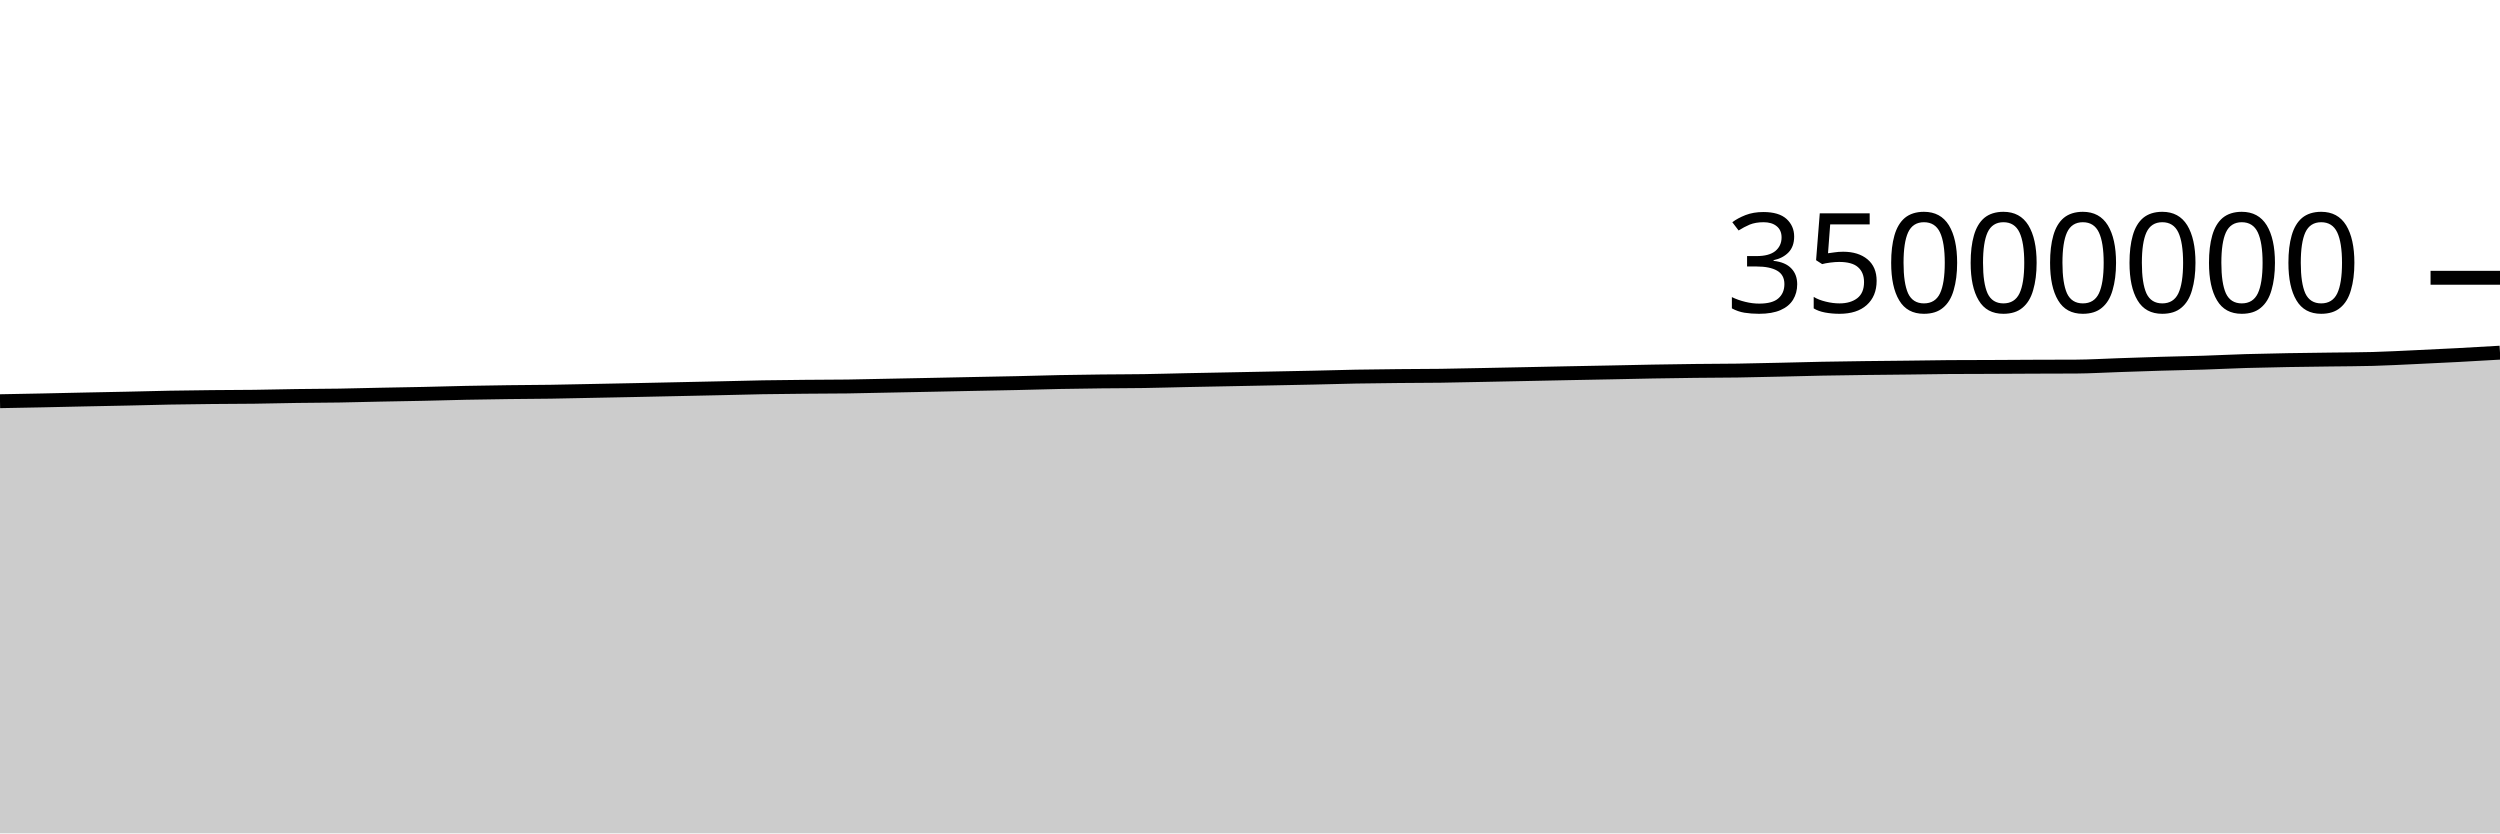
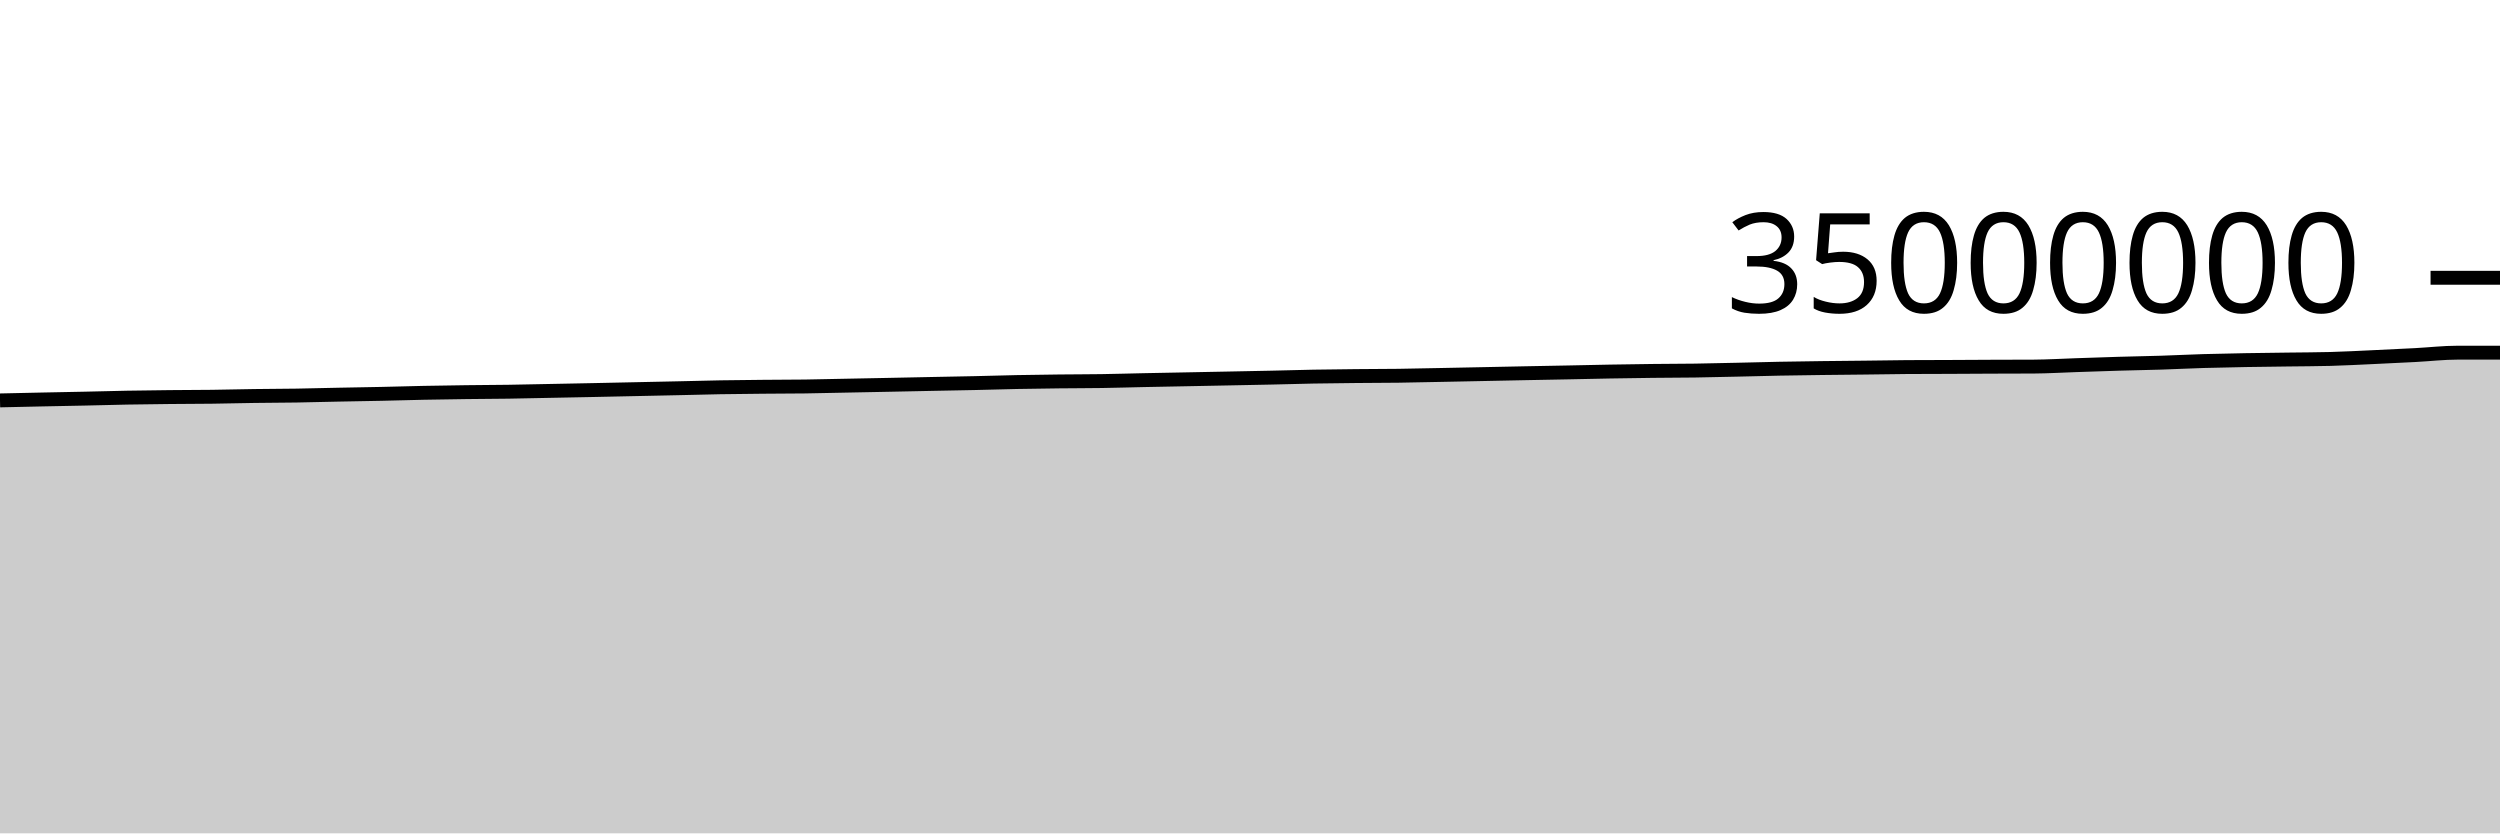
<svg xmlns="http://www.w3.org/2000/svg" viewBox="0 0 180 60">
  <g transform="translate(0,20)">
-     <path class="area" fill="rgba(0, 0, 0, 0.2)" d="M0,8.887C1.017,8.868,2.034,8.85,3.051,8.829C4.068,8.808,5.085,8.783,6.102,8.762C7.119,8.74,8.136,8.723,9.153,8.701C10.169,8.679,11.186,8.648,12.203,8.63C13.22,8.611,14.237,8.6,15.254,8.589C16.271,8.579,17.288,8.58,18.305,8.567C19.322,8.554,20.339,8.526,21.356,8.512C22.373,8.498,23.39,8.497,24.407,8.481C25.424,8.465,26.441,8.435,27.458,8.415C28.475,8.394,29.492,8.379,30.508,8.358C31.525,8.336,32.542,8.304,33.559,8.283C34.576,8.263,35.593,8.248,36.61,8.234C37.627,8.221,38.644,8.219,39.661,8.204C40.678,8.188,41.695,8.164,42.712,8.144C43.729,8.124,44.746,8.105,45.763,8.084C46.78,8.063,47.797,8.041,48.814,8.019C49.831,7.998,50.847,7.976,51.864,7.954C52.881,7.931,53.898,7.902,54.915,7.884C55.932,7.867,56.949,7.858,57.966,7.848C58.983,7.839,60,7.841,61.017,7.827C62.034,7.813,63.051,7.786,64.068,7.766C65.085,7.746,66.102,7.726,67.119,7.706C68.136,7.685,69.153,7.664,70.169,7.643C71.186,7.623,72.203,7.606,73.22,7.583C74.237,7.56,75.254,7.527,76.271,7.507C77.288,7.486,78.305,7.473,79.322,7.462C80.339,7.45,81.356,7.453,82.373,7.437C83.39,7.422,84.407,7.39,85.424,7.369C86.441,7.348,87.458,7.33,88.475,7.31C89.492,7.29,90.508,7.271,91.525,7.25C92.542,7.23,93.559,7.211,94.576,7.189C95.593,7.166,96.61,7.134,97.627,7.116C98.644,7.097,99.661,7.087,100.678,7.077C101.695,7.067,102.712,7.068,103.729,7.055C104.746,7.041,105.763,7.017,106.78,6.997C107.797,6.977,108.814,6.956,109.831,6.935C110.847,6.914,111.864,6.892,112.881,6.872C113.898,6.852,114.915,6.834,115.932,6.814C116.949,6.793,117.966,6.769,118.983,6.751C120,6.733,121.017,6.718,122.034,6.706C123.051,6.694,124.068,6.696,125.085,6.681C126.102,6.667,127.119,6.64,128.136,6.618C129.153,6.595,130.169,6.566,131.186,6.546C132.203,6.527,133.22,6.514,134.237,6.5C135.254,6.487,136.271,6.48,137.288,6.468C138.305,6.456,139.322,6.436,140.339,6.429C141.356,6.422,142.373,6.423,143.39,6.419C144.407,6.415,145.424,6.408,146.441,6.403C147.458,6.399,148.475,6.4,149.492,6.394C150.508,6.387,151.525,6.325,152.542,6.291C153.559,6.258,154.576,6.22,155.593,6.19C156.61,6.16,157.627,6.144,158.644,6.112C159.661,6.079,160.678,6.027,161.695,5.996C162.712,5.966,163.729,5.947,164.746,5.928C165.763,5.91,166.78,5.9,167.797,5.886C168.814,5.872,169.831,5.872,170.847,5.844C171.864,5.816,172.881,5.761,173.898,5.714C174.915,5.668,175.932,5.619,176.949,5.565C177.966,5.511,178.983,5.452,180,5.392L180,40C178.983,40,177.966,40,176.949,40C175.932,40,174.915,40,173.898,40C172.881,40,171.864,40,170.847,40C169.831,40,168.814,40,167.797,40C166.78,40,165.763,40,164.746,40C163.729,40,162.712,40,161.695,40C160.678,40,159.661,40,158.644,40C157.627,40,156.61,40,155.593,40C154.576,40,153.559,40,152.542,40C151.525,40,150.508,40,149.492,40C148.475,40,147.458,40,146.441,40C145.424,40,144.407,40,143.39,40C142.373,40,141.356,40,140.339,40C139.322,40,138.305,40,137.288,40C136.271,40,135.254,40,134.237,40C133.22,40,132.203,40,131.186,40C130.169,40,129.153,40,128.136,40C127.119,40,126.102,40,125.085,40C124.068,40,123.051,40,122.034,40C121.017,40,120,40,118.983,40C117.966,40,116.949,40,115.932,40C114.915,40,113.898,40,112.881,40C111.864,40,110.847,40,109.831,40C108.814,40,107.797,40,106.78,40C105.763,40,104.746,40,103.729,40C102.712,40,101.695,40,100.678,40C99.661,40,98.644,40,97.627,40C96.61,40,95.593,40,94.576,40C93.559,40,92.542,40,91.525,40C90.508,40,89.492,40,88.475,40C87.458,40,86.441,40,85.424,40C84.407,40,83.39,40,82.373,40C81.356,40,80.339,40,79.322,40C78.305,40,77.288,40,76.271,40C75.254,40,74.237,40,73.22,40C72.203,40,71.186,40,70.169,40C69.153,40,68.136,40,67.119,40C66.102,40,65.085,40,64.068,40C63.051,40,62.034,40,61.017,40C60,40,58.983,40,57.966,40C56.949,40,55.932,40,54.915,40C53.898,40,52.881,40,51.864,40C50.847,40,49.831,40,48.814,40C47.797,40,46.78,40,45.763,40C44.746,40,43.729,40,42.712,40C41.695,40,40.678,40,39.661,40C38.644,40,37.627,40,36.61,40C35.593,40,34.576,40,33.559,40C32.542,40,31.525,40,30.508,40C29.492,40,28.475,40,27.458,40C26.441,40,25.424,40,24.407,40C23.39,40,22.373,40,21.356,40C20.339,40,19.322,40,18.305,40C17.288,40,16.271,40,15.254,40C14.237,40,13.22,40,12.203,40C11.186,40,10.169,40,9.153,40C8.136,40,7.119,40,6.102,40C5.085,40,4.068,40,3.051,40C2.034,40,1.017,40,0,40Z" />
-     <path class="line" stroke="black" fill="none" d="M0,8.887C1.017,8.868,2.034,8.85,3.051,8.829C4.068,8.808,5.085,8.783,6.102,8.762C7.119,8.74,8.136,8.723,9.153,8.701C10.169,8.679,11.186,8.648,12.203,8.63C13.22,8.611,14.237,8.6,15.254,8.589C16.271,8.579,17.288,8.58,18.305,8.567C19.322,8.554,20.339,8.526,21.356,8.512C22.373,8.498,23.39,8.497,24.407,8.481C25.424,8.465,26.441,8.435,27.458,8.415C28.475,8.394,29.492,8.379,30.508,8.358C31.525,8.336,32.542,8.304,33.559,8.283C34.576,8.263,35.593,8.248,36.61,8.234C37.627,8.221,38.644,8.219,39.661,8.204C40.678,8.188,41.695,8.164,42.712,8.144C43.729,8.124,44.746,8.105,45.763,8.084C46.78,8.063,47.797,8.041,48.814,8.019C49.831,7.998,50.847,7.976,51.864,7.954C52.881,7.931,53.898,7.902,54.915,7.884C55.932,7.867,56.949,7.858,57.966,7.848C58.983,7.839,60,7.841,61.017,7.827C62.034,7.813,63.051,7.786,64.068,7.766C65.085,7.746,66.102,7.726,67.119,7.706C68.136,7.685,69.153,7.664,70.169,7.643C71.186,7.623,72.203,7.606,73.22,7.583C74.237,7.56,75.254,7.527,76.271,7.507C77.288,7.486,78.305,7.473,79.322,7.462C80.339,7.45,81.356,7.453,82.373,7.437C83.39,7.422,84.407,7.39,85.424,7.369C86.441,7.348,87.458,7.33,88.475,7.31C89.492,7.29,90.508,7.271,91.525,7.25C92.542,7.23,93.559,7.211,94.576,7.189C95.593,7.166,96.61,7.134,97.627,7.116C98.644,7.097,99.661,7.087,100.678,7.077C101.695,7.067,102.712,7.068,103.729,7.055C104.746,7.041,105.763,7.017,106.78,6.997C107.797,6.977,108.814,6.956,109.831,6.935C110.847,6.914,111.864,6.892,112.881,6.872C113.898,6.852,114.915,6.834,115.932,6.814C116.949,6.793,117.966,6.769,118.983,6.751C120,6.733,121.017,6.718,122.034,6.706C123.051,6.694,124.068,6.696,125.085,6.681C126.102,6.667,127.119,6.64,128.136,6.618C129.153,6.595,130.169,6.566,131.186,6.546C132.203,6.527,133.22,6.514,134.237,6.5C135.254,6.487,136.271,6.48,137.288,6.468C138.305,6.456,139.322,6.436,140.339,6.429C141.356,6.422,142.373,6.423,143.39,6.419C144.407,6.415,145.424,6.408,146.441,6.403C147.458,6.399,148.475,6.4,149.492,6.394C150.508,6.387,151.525,6.325,152.542,6.291C153.559,6.258,154.576,6.22,155.593,6.19C156.61,6.16,157.627,6.144,158.644,6.112C159.661,6.079,160.678,6.027,161.695,5.996C162.712,5.966,163.729,5.947,164.746,5.928C165.763,5.91,166.78,5.9,167.797,5.886C168.814,5.872,169.831,5.872,170.847,5.844C171.864,5.816,172.881,5.761,173.898,5.714C174.915,5.668,175.932,5.619,176.949,5.565C177.966,5.511,178.983,5.452,180,5.392" />
+     <path class="area" fill="rgba(0, 0, 0, 0.2)" d="M0,8.829C1.017,8.806,2.034,8.783,3.051,8.762C4.068,8.74,5.085,8.723,6.102,8.701C7.119,8.679,8.136,8.648,9.153,8.63C10.169,8.611,11.186,8.6,12.203,8.589C13.22,8.579,14.237,8.58,15.254,8.567C16.271,8.554,17.288,8.526,18.305,8.512C19.322,8.498,20.339,8.497,21.356,8.481C22.373,8.465,23.39,8.435,24.407,8.415C25.424,8.394,26.441,8.379,27.458,8.358C28.475,8.336,29.492,8.304,30.508,8.283C31.525,8.263,32.542,8.248,33.559,8.234C34.576,8.221,35.593,8.219,36.61,8.204C37.627,8.188,38.644,8.164,39.661,8.144C40.678,8.124,41.695,8.105,42.712,8.084C43.729,8.063,44.746,8.041,45.763,8.019C46.78,7.998,47.797,7.976,48.814,7.954C49.831,7.931,50.847,7.902,51.864,7.884C52.881,7.867,53.898,7.858,54.915,7.848C55.932,7.839,56.949,7.841,57.966,7.827C58.983,7.813,60,7.786,61.017,7.766C62.034,7.746,63.051,7.726,64.068,7.706C65.085,7.685,66.102,7.664,67.119,7.643C68.136,7.623,69.153,7.606,70.169,7.583C71.186,7.56,72.203,7.527,73.22,7.507C74.237,7.486,75.254,7.473,76.271,7.462C77.288,7.45,78.305,7.453,79.322,7.437C80.339,7.422,81.356,7.39,82.373,7.369C83.39,7.348,84.407,7.33,85.424,7.31C86.441,7.29,87.458,7.271,88.475,7.25C89.492,7.23,90.508,7.211,91.525,7.189C92.542,7.166,93.559,7.134,94.576,7.116C95.593,7.097,96.61,7.087,97.627,7.077C98.644,7.067,99.661,7.068,100.678,7.055C101.695,7.041,102.712,7.017,103.729,6.997C104.746,6.977,105.763,6.956,106.78,6.935C107.797,6.914,108.814,6.892,109.831,6.872C110.847,6.852,111.864,6.834,112.881,6.814C113.898,6.793,114.915,6.769,115.932,6.751C116.949,6.733,117.966,6.718,118.983,6.706C120,6.694,121.017,6.696,122.034,6.681C123.051,6.667,124.068,6.64,125.085,6.618C126.102,6.595,127.119,6.566,128.136,6.546C129.153,6.527,130.169,6.514,131.186,6.5C132.203,6.487,133.22,6.48,134.237,6.468C135.254,6.456,136.271,6.436,137.288,6.429C138.305,6.422,139.322,6.423,140.339,6.419C141.356,6.415,142.373,6.408,143.39,6.403C144.407,6.399,145.424,6.4,146.441,6.394C147.458,6.387,148.475,6.325,149.492,6.291C150.508,6.258,151.525,6.22,152.542,6.19C153.559,6.16,154.576,6.144,155.593,6.112C156.61,6.079,157.627,6.027,158.644,5.996C159.661,5.966,160.678,5.947,161.695,5.928C162.712,5.91,163.729,5.9,164.746,5.886C165.763,5.872,166.78,5.872,167.797,5.844C168.814,5.816,169.831,5.761,170.847,5.714C171.864,5.668,172.881,5.619,173.898,5.565C174.915,5.511,175.932,5.392,176.949,5.392C177.966,5.392,178.983,5.392,180,5.392L180,40C178.983,40,177.966,40,176.949,40C175.932,40,174.915,40,173.898,40C172.881,40,171.864,40,170.847,40C169.831,40,168.814,40,167.797,40C166.78,40,165.763,40,164.746,40C163.729,40,162.712,40,161.695,40C160.678,40,159.661,40,158.644,40C157.627,40,156.61,40,155.593,40C154.576,40,153.559,40,152.542,40C151.525,40,150.508,40,149.492,40C148.475,40,147.458,40,146.441,40C145.424,40,144.407,40,143.39,40C142.373,40,141.356,40,140.339,40C139.322,40,138.305,40,137.288,40C136.271,40,135.254,40,134.237,40C133.22,40,132.203,40,131.186,40C130.169,40,129.153,40,128.136,40C127.119,40,126.102,40,125.085,40C124.068,40,123.051,40,122.034,40C121.017,40,120,40,118.983,40C117.966,40,116.949,40,115.932,40C114.915,40,113.898,40,112.881,40C111.864,40,110.847,40,109.831,40C108.814,40,107.797,40,106.78,40C105.763,40,104.746,40,103.729,40C102.712,40,101.695,40,100.678,40C99.661,40,98.644,40,97.627,40C96.61,40,95.593,40,94.576,40C93.559,40,92.542,40,91.525,40C90.508,40,89.492,40,88.475,40C87.458,40,86.441,40,85.424,40C84.407,40,83.39,40,82.373,40C81.356,40,80.339,40,79.322,40C78.305,40,77.288,40,76.271,40C75.254,40,74.237,40,73.22,40C72.203,40,71.186,40,70.169,40C69.153,40,68.136,40,67.119,40C66.102,40,65.085,40,64.068,40C63.051,40,62.034,40,61.017,40C60,40,58.983,40,57.966,40C56.949,40,55.932,40,54.915,40C53.898,40,52.881,40,51.864,40C50.847,40,49.831,40,48.814,40C47.797,40,46.78,40,45.763,40C44.746,40,43.729,40,42.712,40C41.695,40,40.678,40,39.661,40C38.644,40,37.627,40,36.61,40C35.593,40,34.576,40,33.559,40C32.542,40,31.525,40,30.508,40C29.492,40,28.475,40,27.458,40C26.441,40,25.424,40,24.407,40C23.39,40,22.373,40,21.356,40C20.339,40,19.322,40,18.305,40C17.288,40,16.271,40,15.254,40C14.237,40,13.22,40,12.203,40C11.186,40,10.169,40,9.153,40C8.136,40,7.119,40,6.102,40C5.085,40,4.068,40,3.051,40C2.034,40,1.017,40,0,40Z" />
+     <path class="line" stroke="black" fill="none" d="M0,8.829C1.017,8.806,2.034,8.783,3.051,8.762C4.068,8.74,5.085,8.723,6.102,8.701C7.119,8.679,8.136,8.648,9.153,8.63C10.169,8.611,11.186,8.6,12.203,8.589C13.22,8.579,14.237,8.58,15.254,8.567C16.271,8.554,17.288,8.526,18.305,8.512C19.322,8.498,20.339,8.497,21.356,8.481C22.373,8.465,23.39,8.435,24.407,8.415C25.424,8.394,26.441,8.379,27.458,8.358C28.475,8.336,29.492,8.304,30.508,8.283C31.525,8.263,32.542,8.248,33.559,8.234C34.576,8.221,35.593,8.219,36.61,8.204C37.627,8.188,38.644,8.164,39.661,8.144C40.678,8.124,41.695,8.105,42.712,8.084C43.729,8.063,44.746,8.041,45.763,8.019C46.78,7.998,47.797,7.976,48.814,7.954C49.831,7.931,50.847,7.902,51.864,7.884C52.881,7.867,53.898,7.858,54.915,7.848C55.932,7.839,56.949,7.841,57.966,7.827C58.983,7.813,60,7.786,61.017,7.766C62.034,7.746,63.051,7.726,64.068,7.706C65.085,7.685,66.102,7.664,67.119,7.643C68.136,7.623,69.153,7.606,70.169,7.583C71.186,7.56,72.203,7.527,73.22,7.507C74.237,7.486,75.254,7.473,76.271,7.462C77.288,7.45,78.305,7.453,79.322,7.437C80.339,7.422,81.356,7.39,82.373,7.369C83.39,7.348,84.407,7.33,85.424,7.31C86.441,7.29,87.458,7.271,88.475,7.25C89.492,7.23,90.508,7.211,91.525,7.189C92.542,7.166,93.559,7.134,94.576,7.116C95.593,7.097,96.61,7.087,97.627,7.077C98.644,7.067,99.661,7.068,100.678,7.055C101.695,7.041,102.712,7.017,103.729,6.997C104.746,6.977,105.763,6.956,106.78,6.935C107.797,6.914,108.814,6.892,109.831,6.872C110.847,6.852,111.864,6.834,112.881,6.814C113.898,6.793,114.915,6.769,115.932,6.751C116.949,6.733,117.966,6.718,118.983,6.706C120,6.694,121.017,6.696,122.034,6.681C123.051,6.667,124.068,6.64,125.085,6.618C126.102,6.595,127.119,6.566,128.136,6.546C129.153,6.527,130.169,6.514,131.186,6.5C132.203,6.487,133.22,6.48,134.237,6.468C135.254,6.456,136.271,6.436,137.288,6.429C138.305,6.422,139.322,6.423,140.339,6.419C141.356,6.415,142.373,6.408,143.39,6.403C144.407,6.399,145.424,6.4,146.441,6.394C147.458,6.387,148.475,6.325,149.492,6.291C150.508,6.258,151.525,6.22,152.542,6.19C153.559,6.16,154.576,6.144,155.593,6.112C156.61,6.079,157.627,6.027,158.644,5.996C159.661,5.966,160.678,5.947,161.695,5.928C162.712,5.91,163.729,5.9,164.746,5.886C165.763,5.872,166.78,5.872,167.797,5.844C168.814,5.816,169.831,5.761,170.847,5.714C171.864,5.668,172.881,5.619,173.898,5.565C174.915,5.511,175.932,5.392,176.949,5.392C177.966,5.392,178.983,5.392,180,5.392" />
    <path class="axis-ceiling" stroke-width="1" stroke="black" fill="none" d="M175,0L180,0" />
    <text class="axis-ceiling-label" font-family="sans-serif" text-anchor="end" font-size="10px" x="170" y="2.5">35000000</text>
  </g>
</svg>
